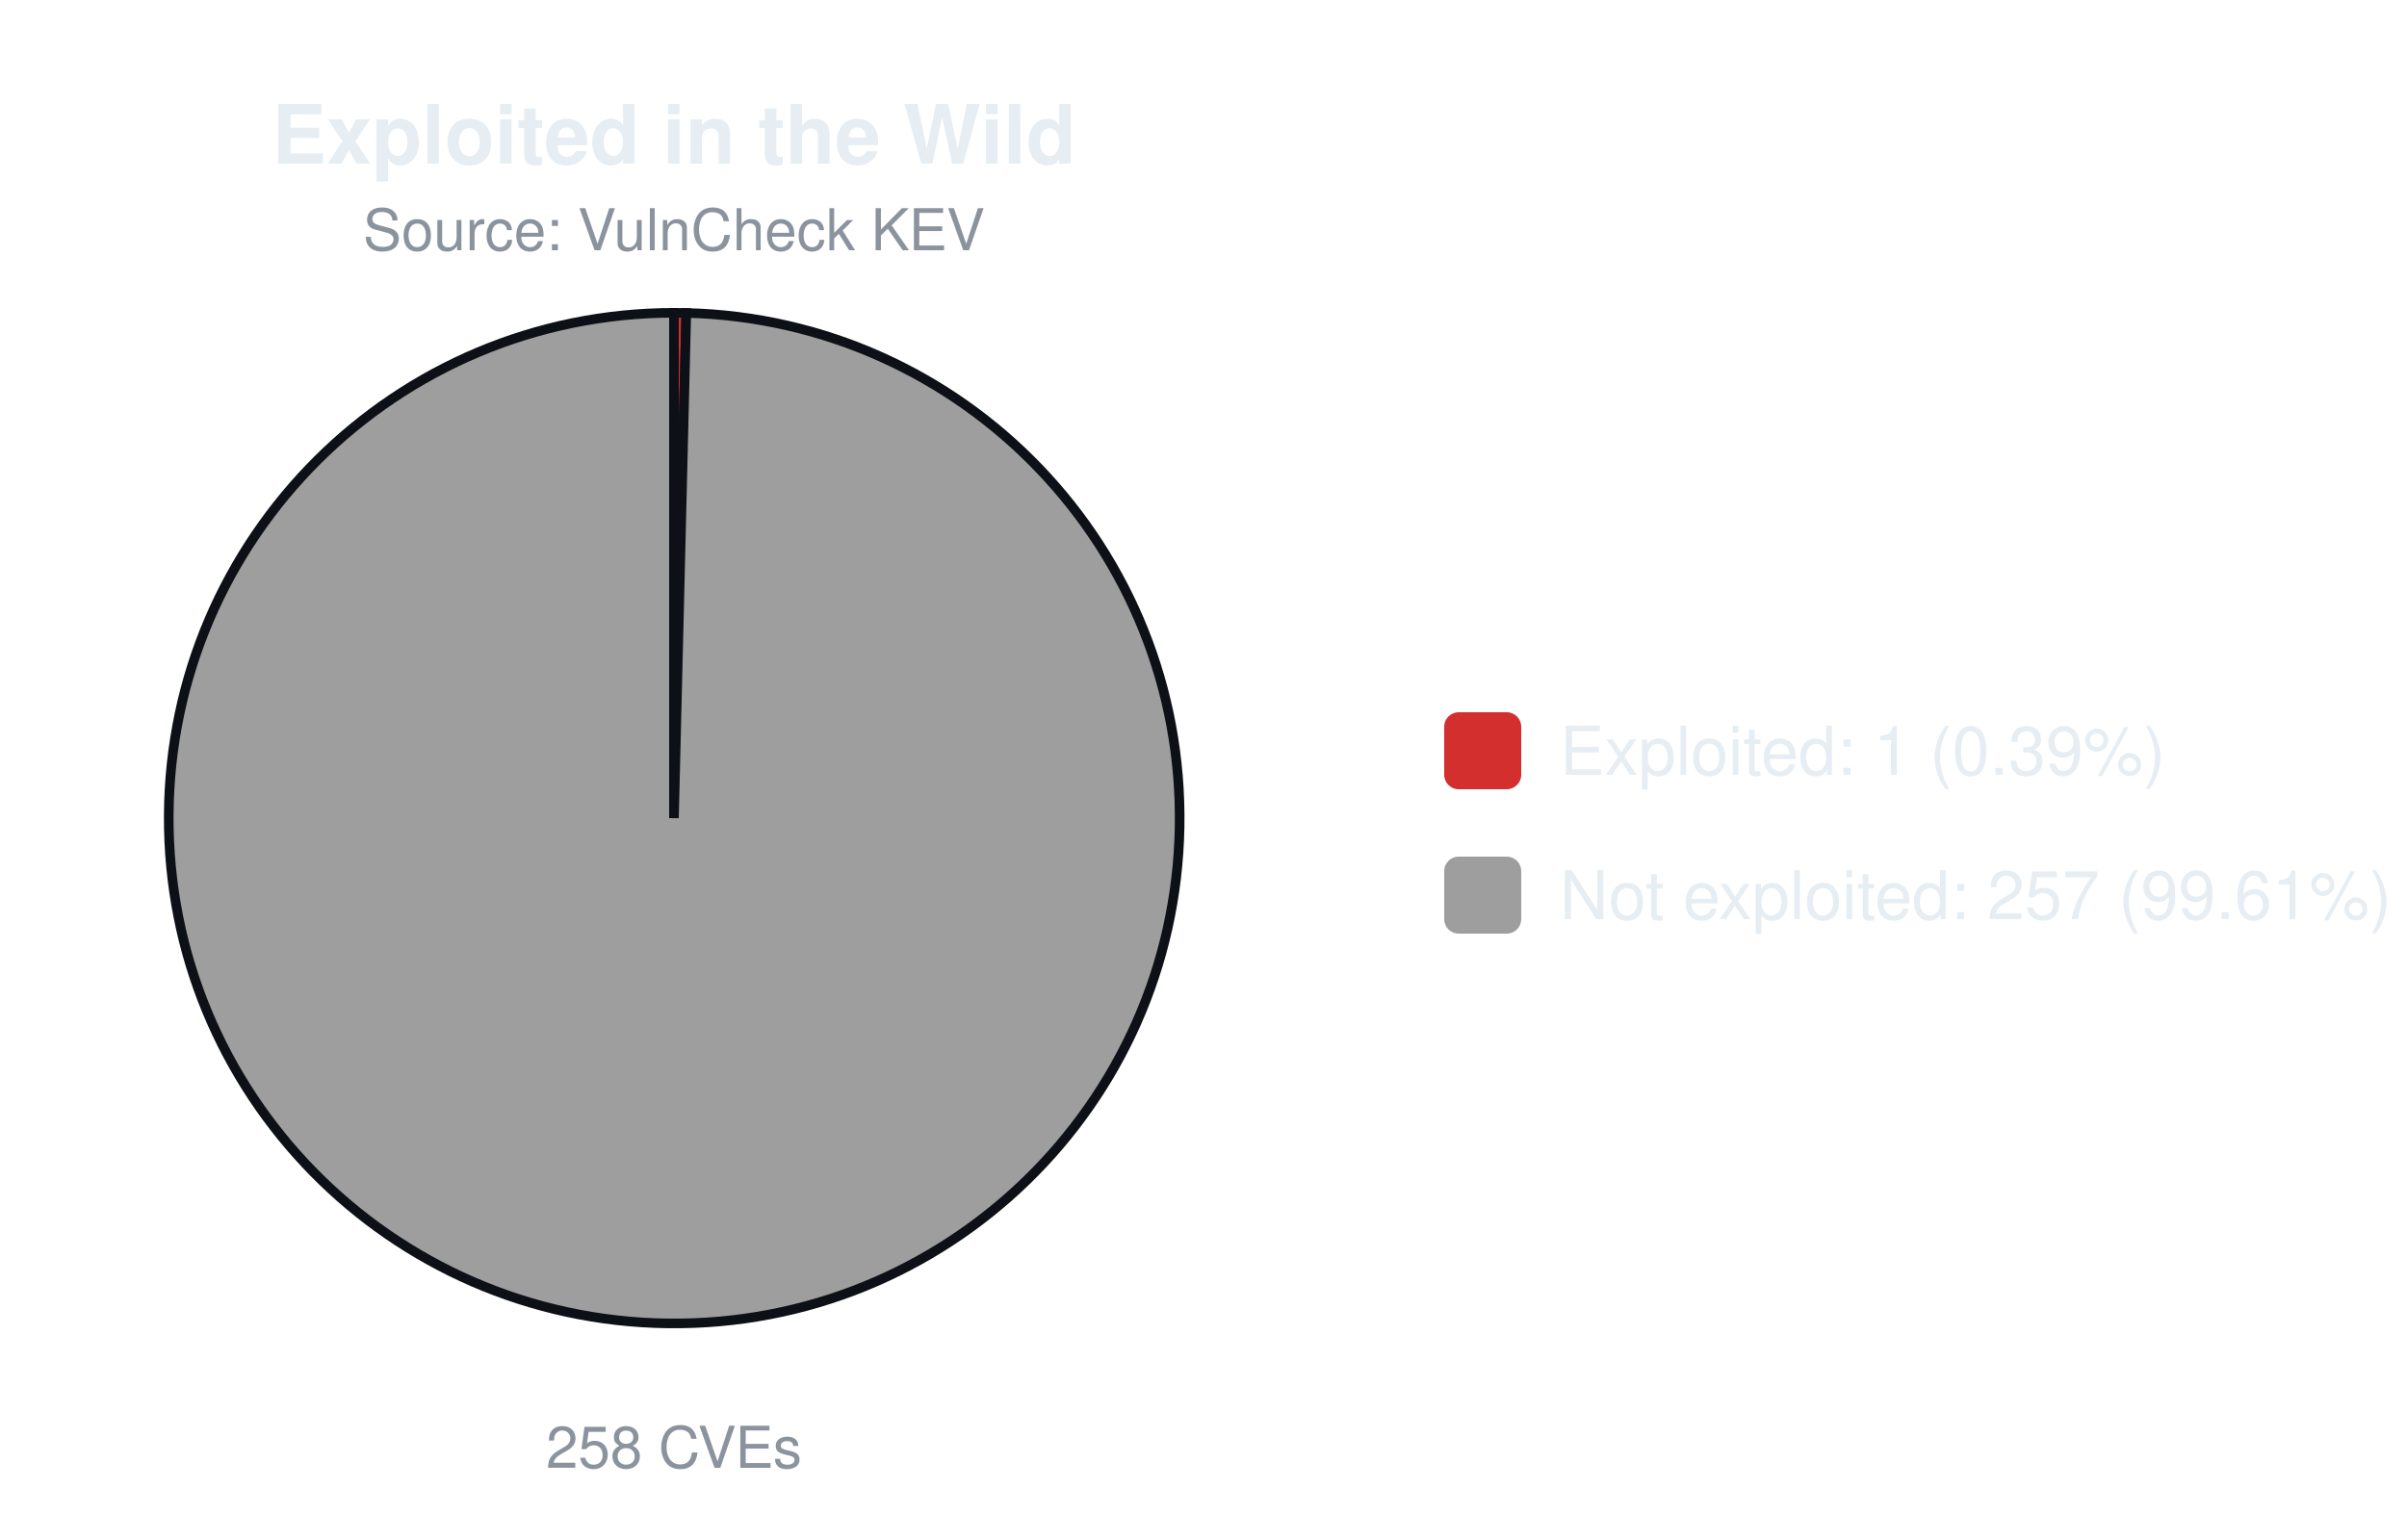
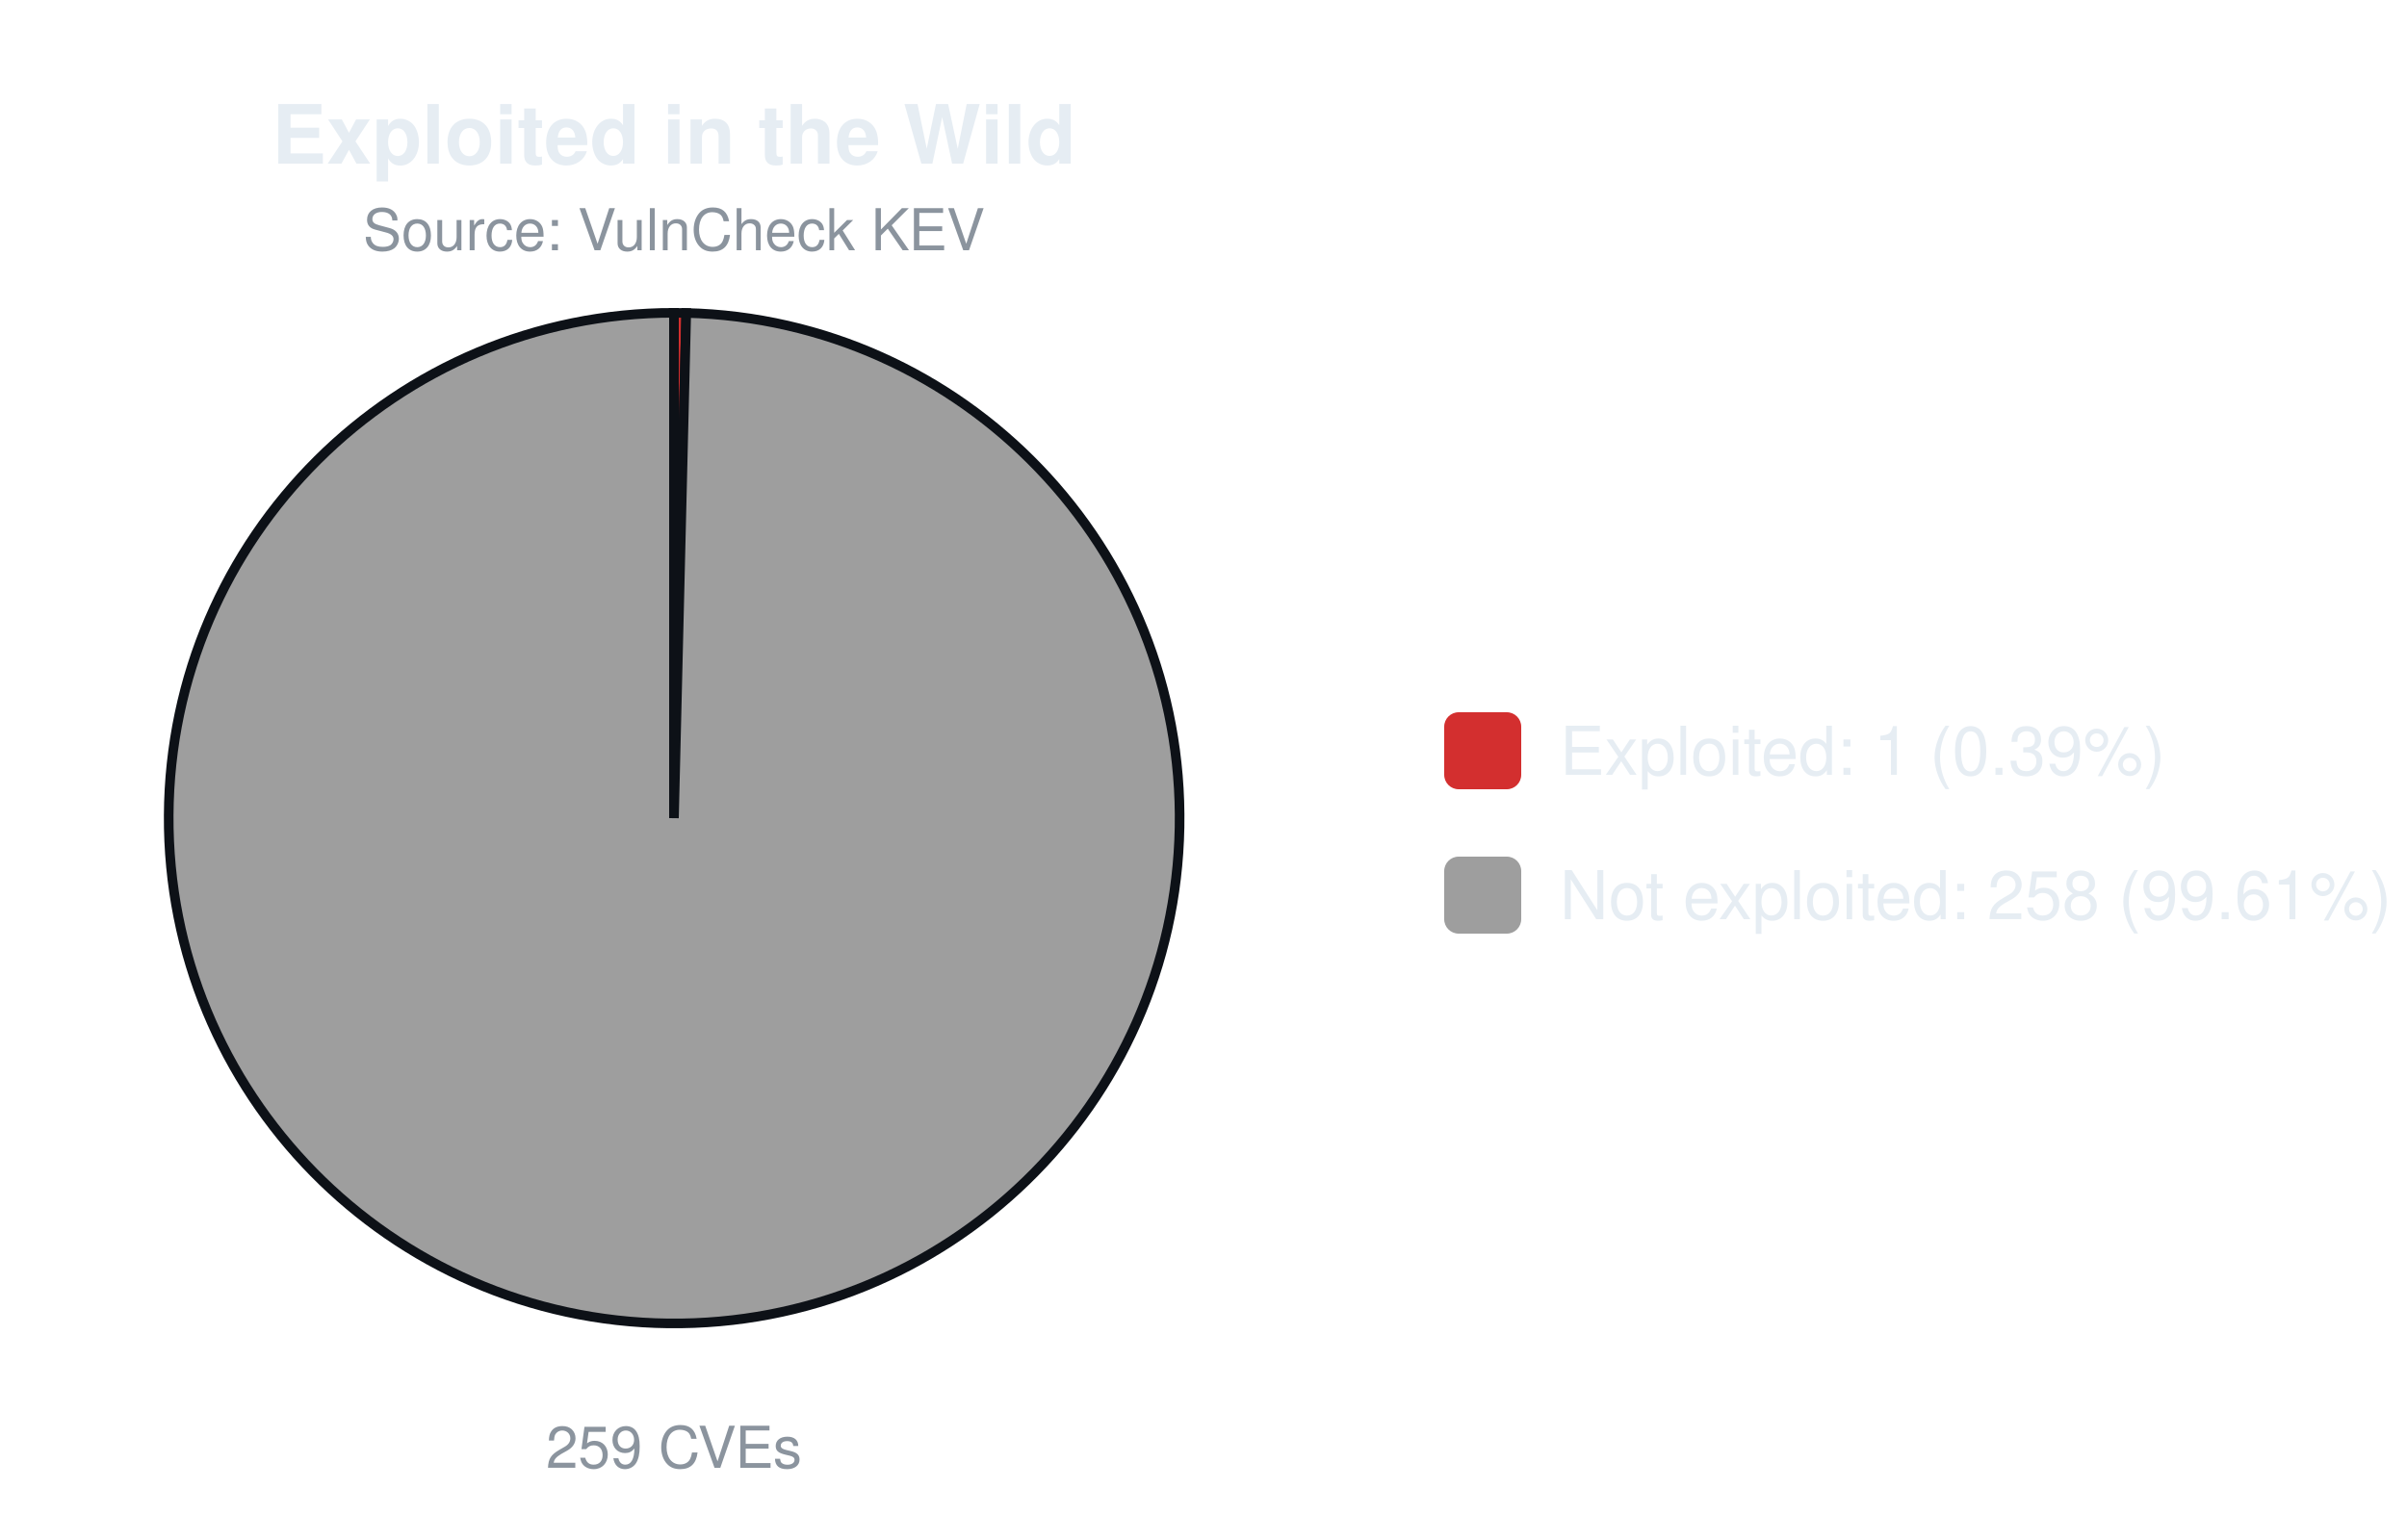
<svg xmlns="http://www.w3.org/2000/svg" width="500" height="320" viewBox="0 0 500 320" font-family="-apple-system,Segoe UI,Helvetica,Arial,sans-serif">
  <text x="140.0" y="34" font-size="17" font-weight="600" text-anchor="middle" fill="#e6edf3">Exploited in the Wild</text>
  <text x="140.0" y="52" font-size="12" text-anchor="middle" fill="#8b949e">Source: VulnCheck KEV</text>
-   <path d="M140.00,170.00 L140.00,65.00 A105.0,105.0 0 0 1 142.56,65.03 Z" fill="#d32f2f" stroke="#0d1117" stroke-width="2" />
-   <path d="M140.00,170.00 L142.56,65.03 A105.0,105.0 0 1 1 140.00,65.00 Z" fill="#9e9e9e" stroke="#0d1117" stroke-width="2" />
-   <text x="140.0" y="305" font-size="12" text-anchor="middle" fill="#8b949e">258 CVEs</text>
+   <path d="M140.00,170.00 L140.00,65.00 A105.0,105.0 0 0 1 142.55,65.03 Z" fill="#d32f2f" stroke="#0d1117" stroke-width="2" />
+   <path d="M140.00,170.00 L142.55,65.03 A105.0,105.0 0 1 1 140.00,65.00 Z" fill="#9e9e9e" stroke="#0d1117" stroke-width="2" />
+   <text x="140.0" y="305" font-size="12" text-anchor="middle" fill="#8b949e">259 CVEs</text>
  <rect x="300.0" y="148.0" width="16" height="16" rx="3" fill="#d32f2f" />
  <text x="324.0" y="161.0" font-size="14" fill="#e6edf3">Exploited: 1 (0.39%)</text>
  <rect x="300.0" y="178.0" width="16" height="16" rx="3" fill="#9e9e9e" />
-   <text x="324.0" y="191.0" font-size="14" fill="#e6edf3">Not exploited: 257 (99.61%)</text>
+   <text x="324.0" y="191.0" font-size="14" fill="#e6edf3">Not exploited: 258 (99.61%)</text>
</svg>
